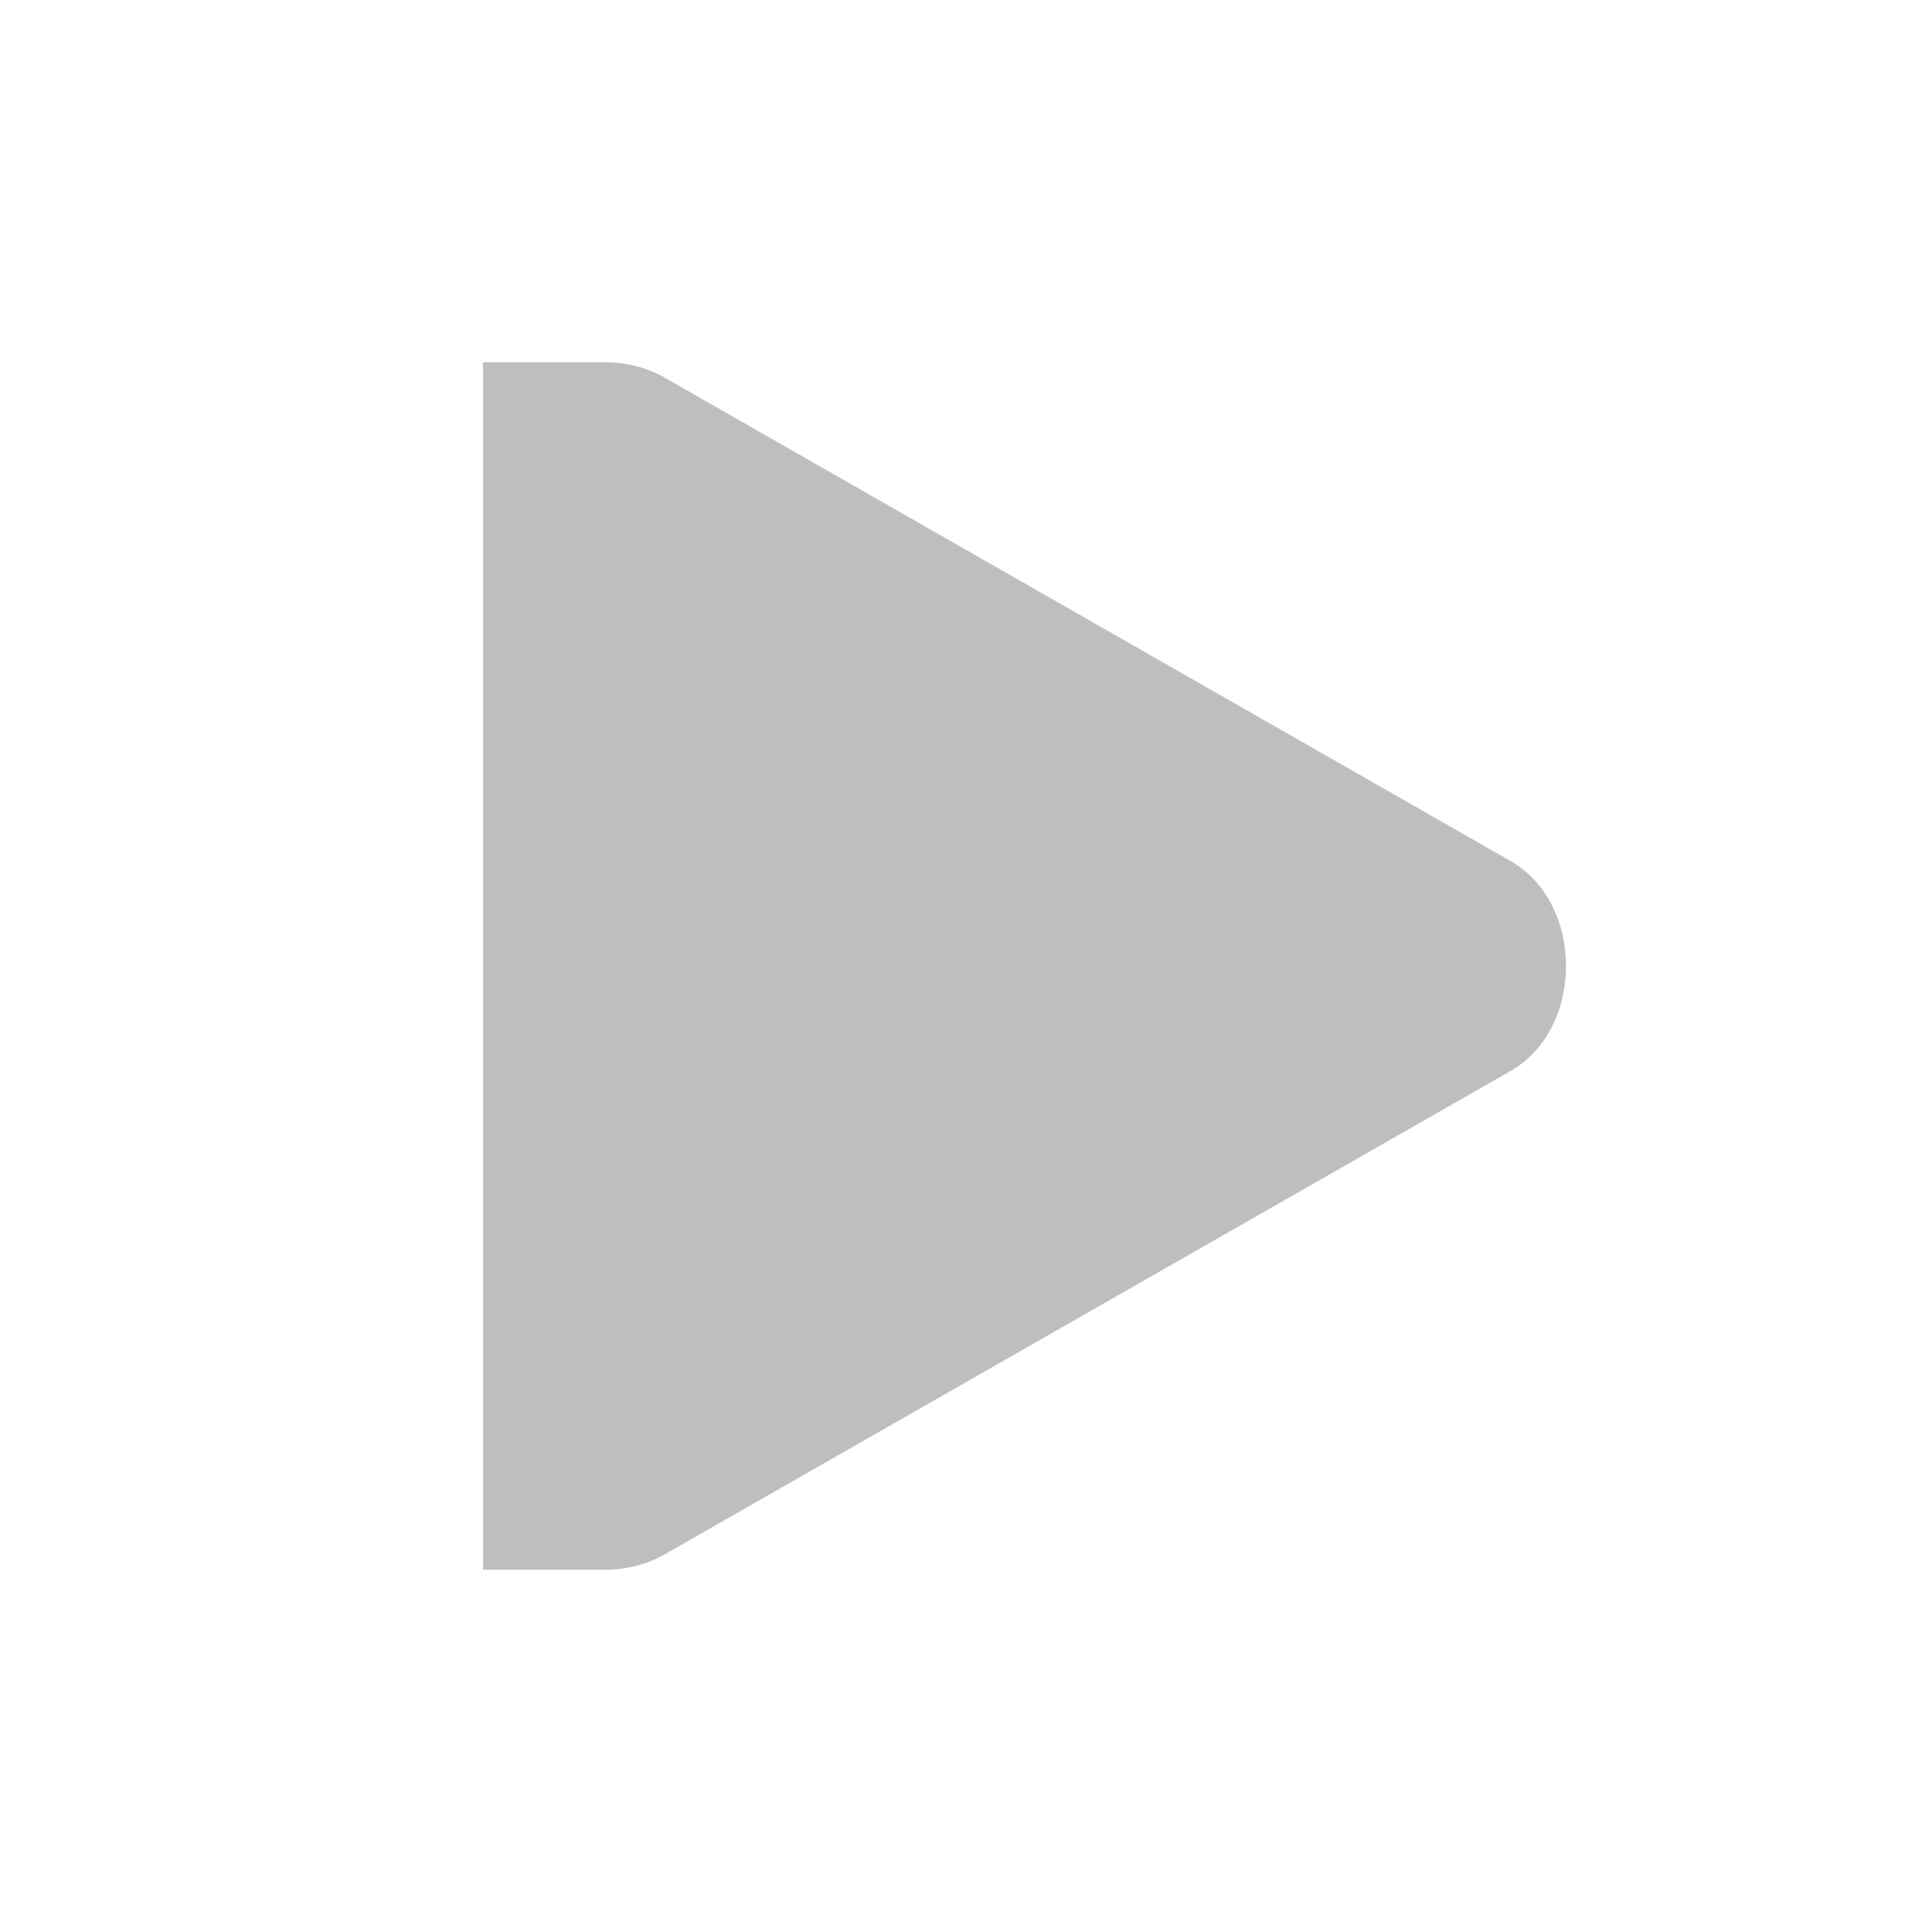
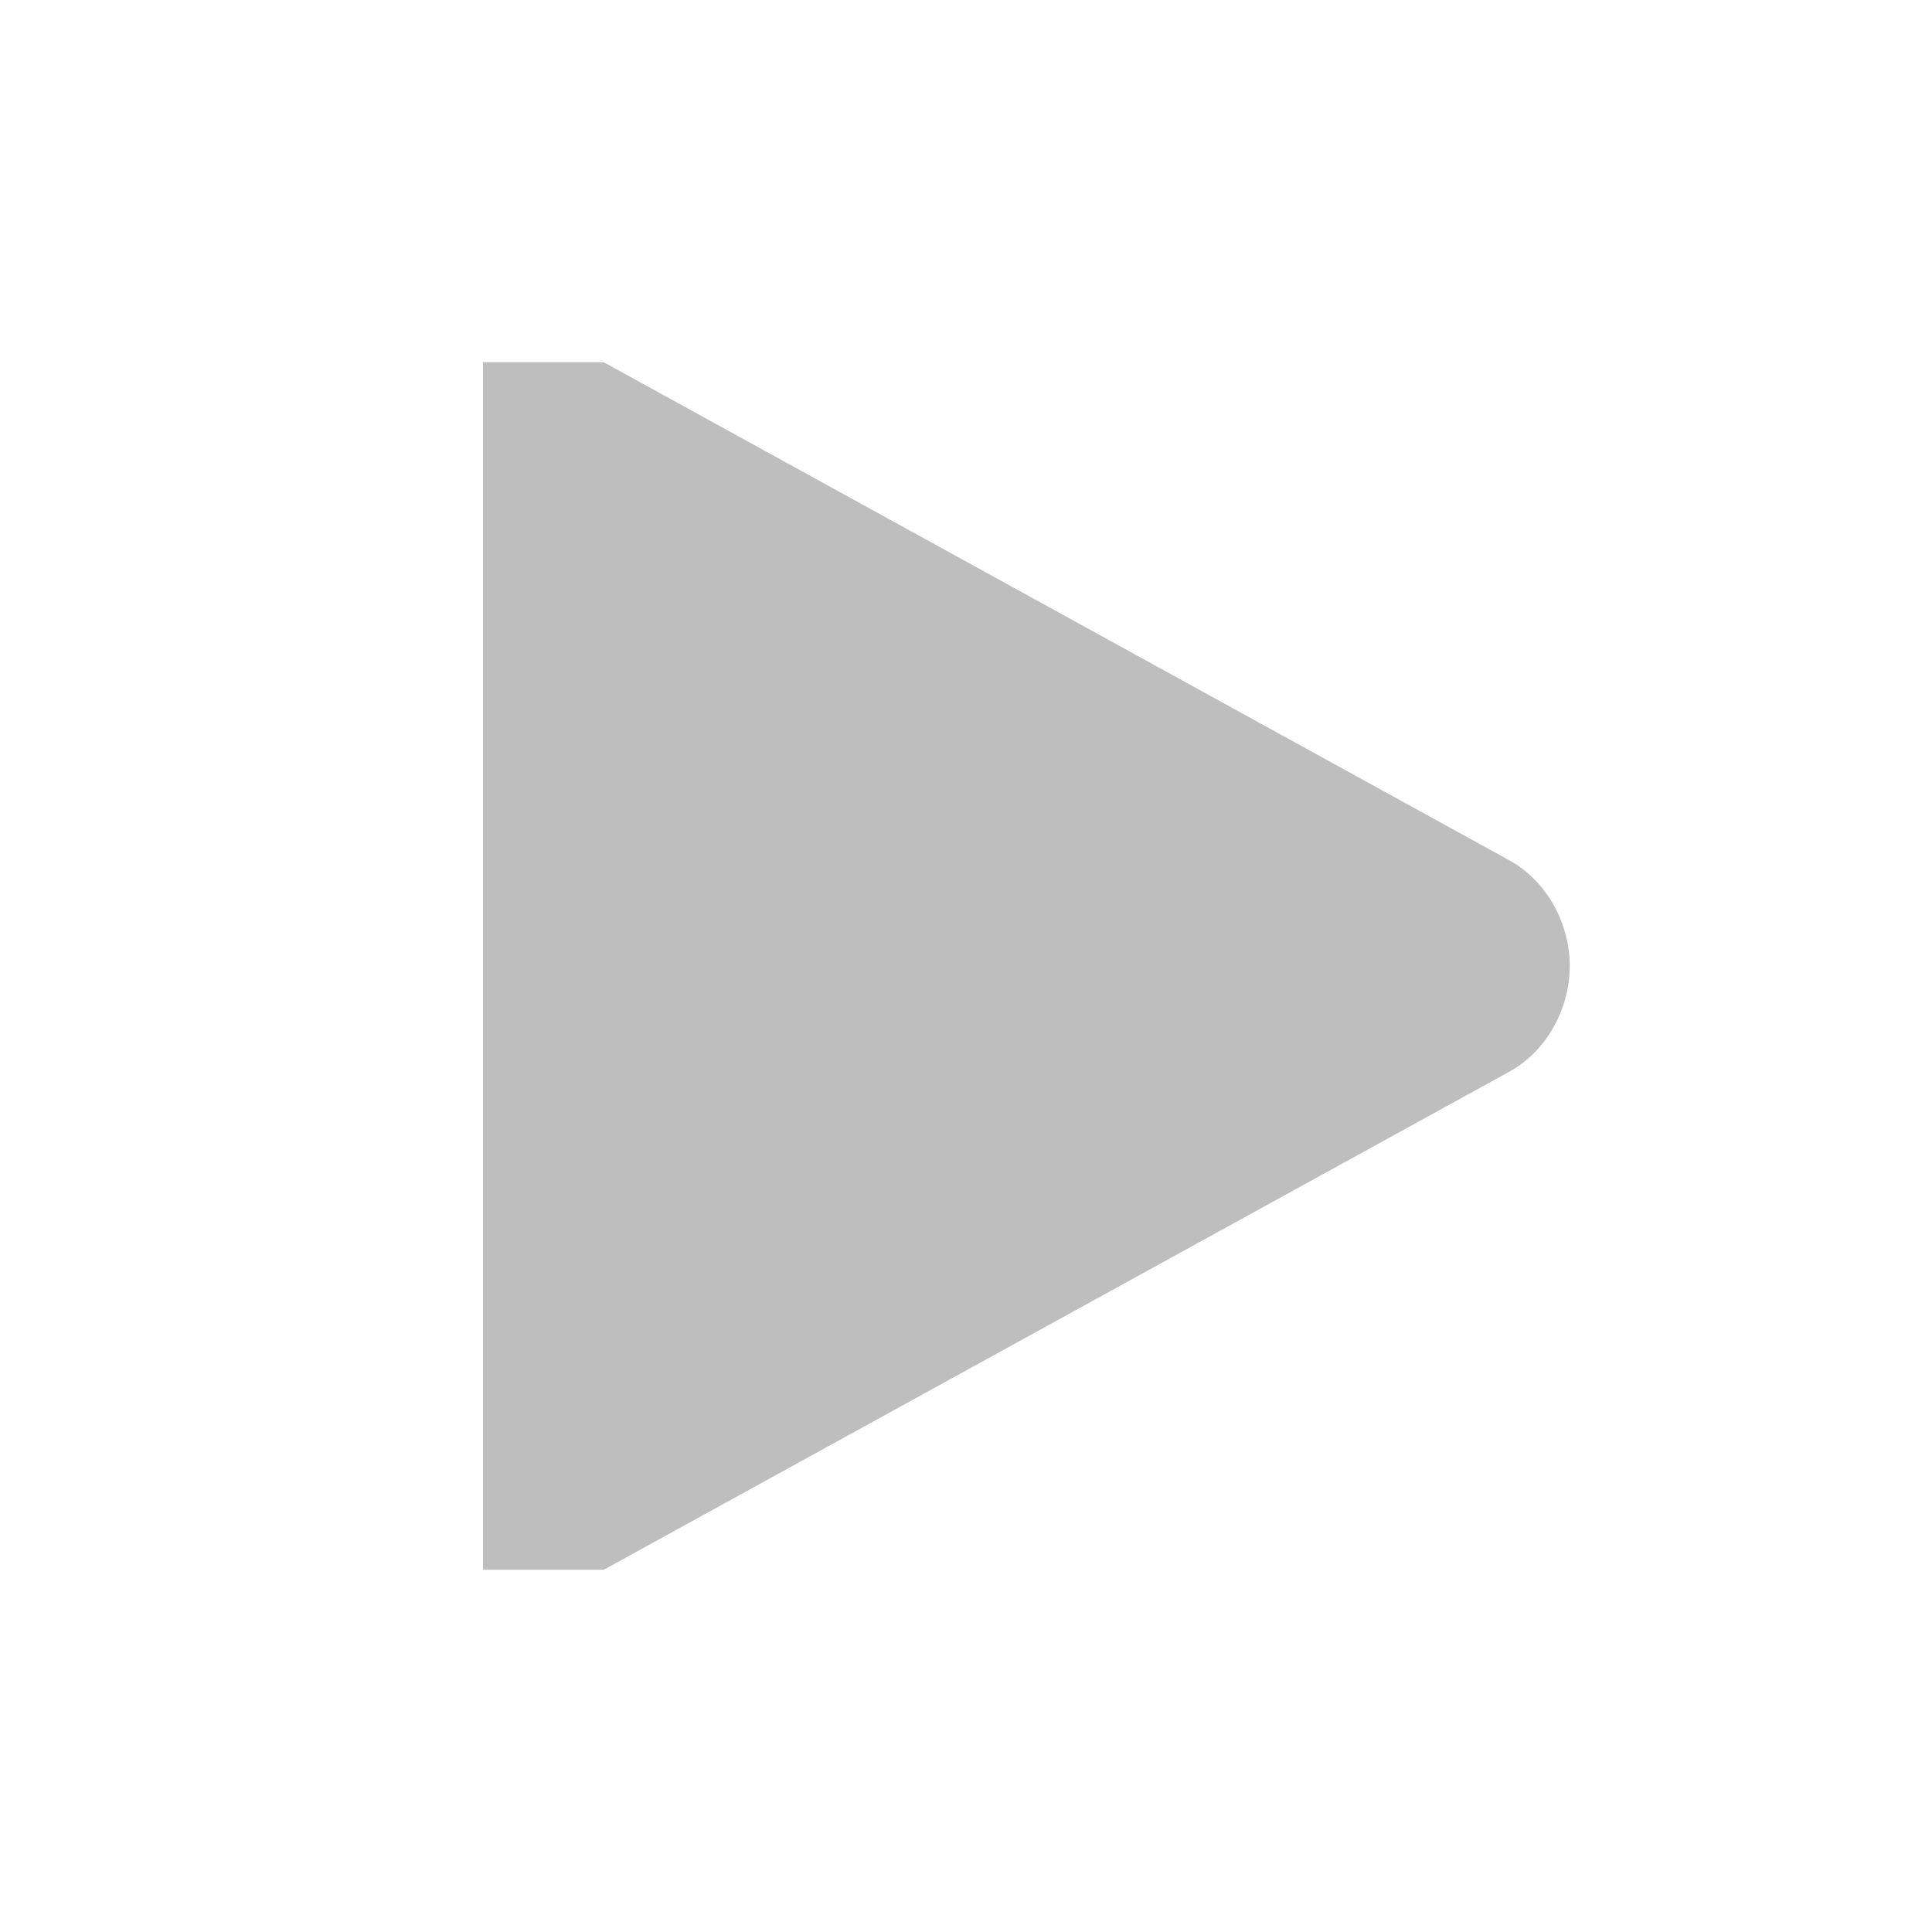
- <svg xmlns="http://www.w3.org/2000/svg" viewBox="0 0 16 16">
-   <g transform="translate(-79.99995 -606)">
-     <path style="fill:#bebebe;line-height:normal;color:#000" d="m 84,609 0,10 0.906,0 L 85,619 c 0.175,10e-4 0.348,-0.039 0.5,-0.125 l 7,-4 c 0.311,-0.172 0.469,-0.523 0.469,-0.875 0,-0.352 -0.158,-0.703 -0.469,-0.875 l -7,-4 C 85.348,609.039 85.175,608.999 85,609 l -0.094,0 z" />
+ <svg xmlns="http://www.w3.org/2000/svg" viewBox="0 0 16 16" id="svg2" version="1.1" width="100%" height="100%">
+   <defs id="defs10" />
+   <g transform="translate(-79.99995 -606)" id="g4">
+     <path style="line-height:normal;color:#000000;fill:#bebebe" d="m 84,609 0,10 1,0 7.5,-4.125 c 0.311,-0.172 0.5,-0.523 0.5,-0.875 0,-0.352 -0.189,-0.703 -0.5,-0.875 L 85,609 z" id="path6" />
  </g>
</svg>
